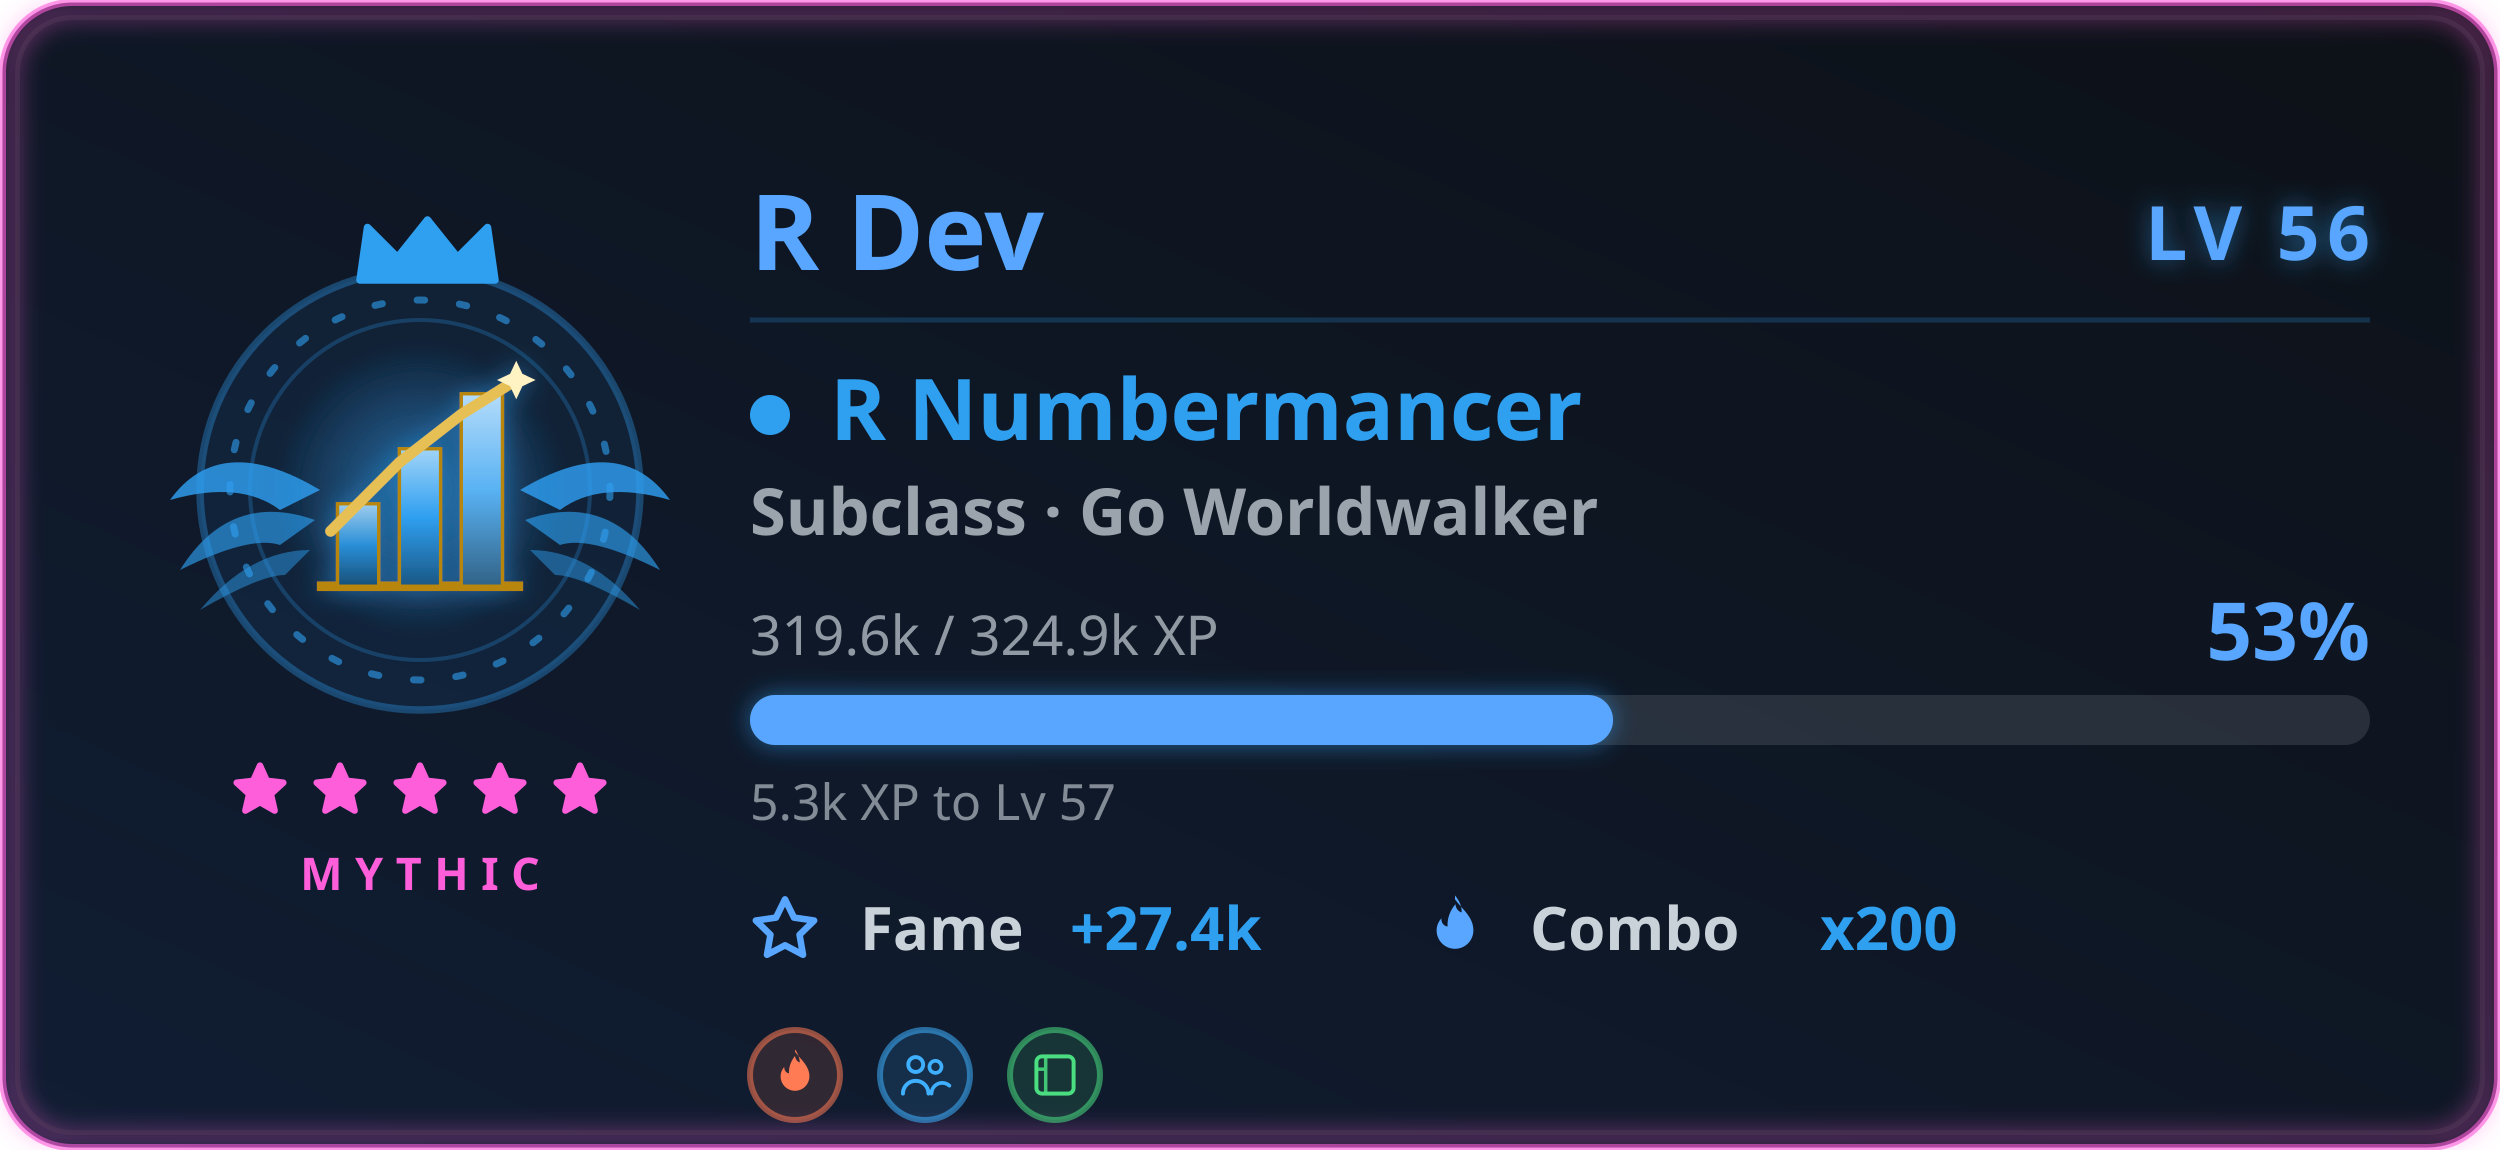
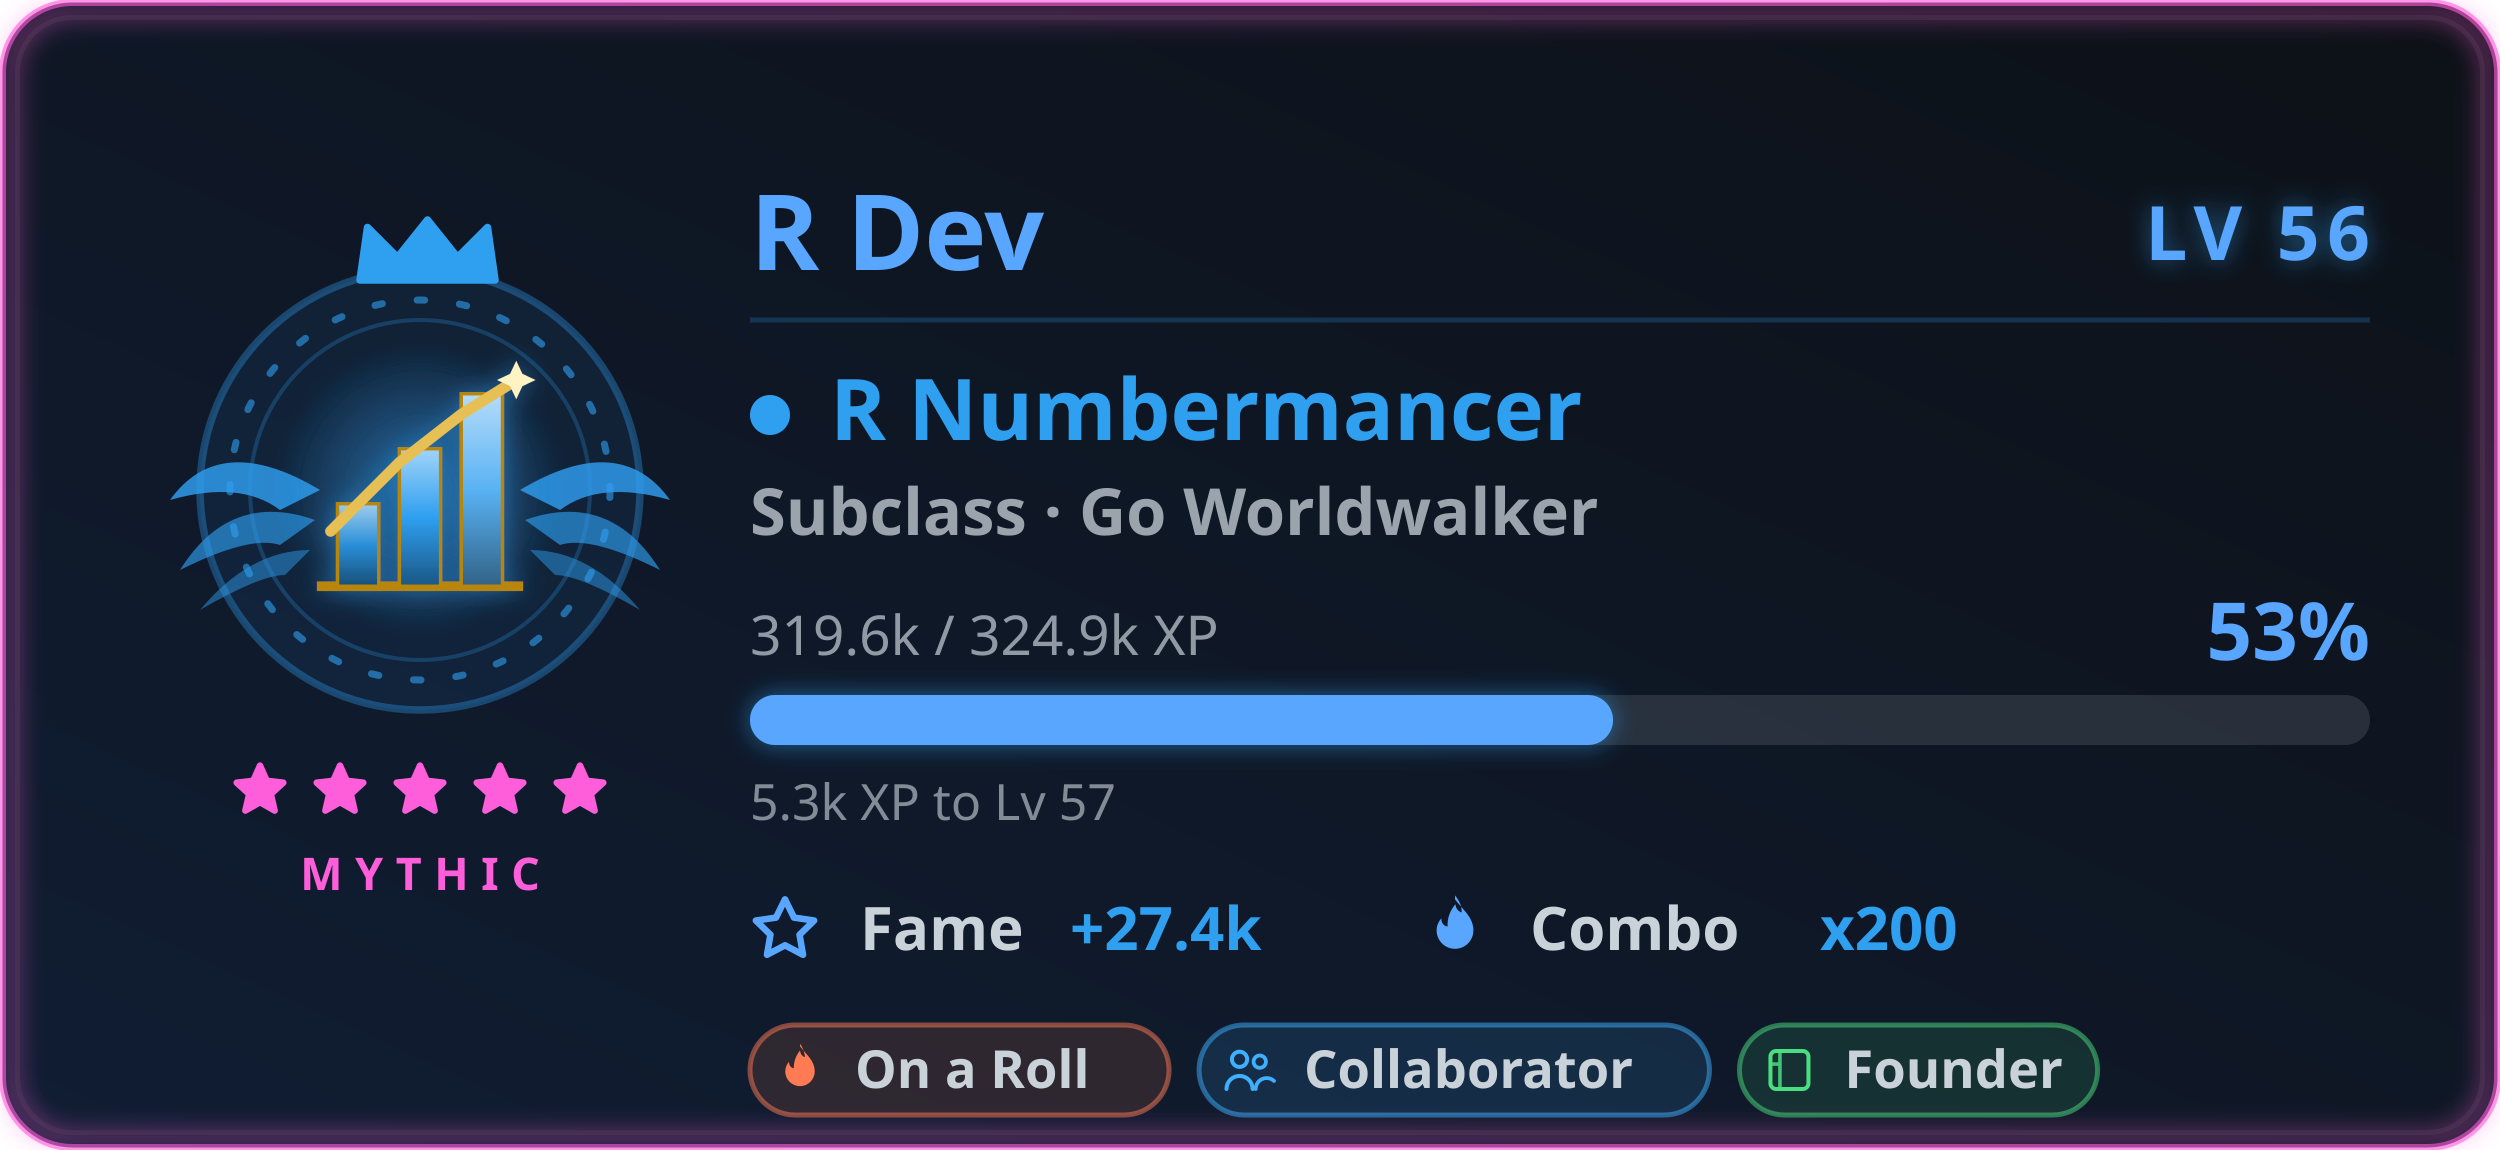
<svg xmlns="http://www.w3.org/2000/svg" width="500" height="230" viewBox="0 0 500 230" role="img" aria-labelledby="card-title-a11y card-desc-a11y">
  <style>
text { font-family: 'Segoe UI', Ubuntu, 'Helvetica Neue', sans-serif; }
.title { font-size: 18px; font-weight: 600; fill: #58a6ff; }
.title-icon { fill: #58a6ff; }
.icon { fill: #58a6ff; }


.gl-name { font-size: 21px; font-weight: 700; fill: #58a6ff; }
.gl-lvl { font-size: 15px; font-weight: 800; letter-spacing: 1.5px; fill: #58a6ff; }
.gl-class { font-size: 17px; font-weight: 700; fill: #2f9ff0; }
.gl-sub { font-size: 13px; font-weight: 600; fill: #c9d1d9; opacity: 0.75; }
.gl-meta { font-size: 11px; fill: #c9d1d9; opacity: 0.7; }
.gl-pct { font-size: 16px; font-weight: 800; fill: #58a6ff; }
.gl-chip-label { font-size: 12px; font-weight: 600; fill: #c9d1d9; }
.gl-chip-value { font-size: 12px; font-weight: 800; fill: #2f9ff0; }
.gl-hint { font-size: 10px; fill: #c9d1d9; opacity: 0.62; }
+ .gl-badge-label { font-size: 10.5px; font-weight: 600; }
.gl-rarity { font-size: 9px; font-weight: 700; letter-spacing: 2.5px; fill: #ff5edb; }

</style>
  <defs>
    <linearGradient id="card-bg" x1="0" y1="0" x2="1" y2="1" gradientTransform="rotate(90, 0.5, 0.5)">
      <stop offset="0.0%" stop-color="#0d1117" />
      <stop offset="100.0%" stop-color="#101d33" />
    </linearGradient>
    <filter id="card-glow" x="-50%" y="-50%" width="200%" height="200%">
      <feGaussianBlur in="SourceGraphic" stdDeviation="3" result="blur" />
      <feFlood flood-color="#58a6ff" flood-opacity="0.55" result="tint" />
      <feComposite in="tint" in2="blur" operator="in" result="softGlow" />
      <feMerge>
        <feMergeNode in="softGlow" />
        <feMergeNode in="SourceGraphic" />
      </feMerge>
    </filter>
    <filter id="gl-glow" x="-60%" y="-60%" width="220%" height="220%">
      <feGaussianBlur in="SourceGraphic" stdDeviation="2.4" result="b" />
      <feFlood flood-color="#2f9ff0" flood-opacity="0.55" result="t" />
      <feComposite in="t" in2="b" operator="in" result="g" />
      <feMerge>
        <feMergeNode in="g" />
        <feMergeNode in="SourceGraphic" />
      </feMerge>
    </filter>
    <filter id="gl-rarity" x="-20%" y="-20%" width="140%" height="140%">
      <feGaussianBlur stdDeviation="2.4" />
    </filter>
  </defs>
  <rect x="0.5" y="0.5" width="499" height="229" rx="14" fill="url(#card-bg)" stroke="#ff5edb" stroke-width="1.4" stroke-opacity="0.6" />
  <rect x="3.5" y="3.5" width="493" height="223" rx="11" fill="none" stroke="#30363d" stroke-opacity="0.4" />
  <rect x="2" y="2" width="496" height="226" rx="13" fill="none" stroke="#ff5edb" stroke-width="3.5" stroke-opacity="0.4" filter="url(#gl-rarity)" />
  <g class="fade">
    <g class="">
      <g class="flourish">
        <g transform="translate(84,0)">
          <g transform="translate(0,98)" fill="#2f9ff0">
            <path d="M20 0 Q 40 -12 50 2 Q 36 -2 28 4 Z" opacity="0.82" />
            <path d="M21 6 Q 38 0 48 16 Q 34 9 28 11 Z" opacity="0.64" />
            <path d="M22 12 Q 34 12 44 24 Q 32 17 27 17 Z" opacity="0.48" />
          </g>
        </g>
        <g transform="translate(84,0) scale(-1,1)">
          <g transform="translate(0,98)" fill="#2f9ff0">
            <path d="M20 0 Q 40 -12 50 2 Q 36 -2 28 4 Z" opacity="0.82" />
            <path d="M21 6 Q 38 0 48 16 Q 34 9 28 11 Z" opacity="0.64" />
            <path d="M22 12 Q 34 12 44 24 Q 32 17 27 17 Z" opacity="0.48" />
          </g>
        </g>
      </g>
      <circle cx="84" cy="98" r="44" fill="#2f9ff0" fill-opacity="0.08" stroke="#2f9ff0" stroke-opacity="0.35" stroke-width="1.5" />
      <g class="">
        <circle cx="84" cy="98" r="38" fill="none" stroke="#2f9ff0" stroke-opacity="0.6" stroke-width="1.4" stroke-dasharray="1.5 7" stroke-linecap="round" />
        <circle cx="84" cy="98" r="34" fill="none" stroke="#2f9ff0" stroke-opacity="0.25" stroke-width="0.8" />
      </g>
      <g class="" filter="url(#gl-glow)">
        <svg class="" x="51" y="65" width="66" height="66" viewBox="0 0 48 48" aria-hidden="true">
          <defs>
            <radialGradient id="rHalo" cx="0.5" cy="0.5" r="0.5">
              <stop offset="0" stop-color="#2f9ff0" stop-opacity="0.42" />
              <stop offset="1" stop-color="#2f9ff0" stop-opacity="0" />
            </radialGradient>
            <linearGradient id="rBar1" x1="0" y1="0" x2="0" y2="1">
              <stop offset="0" stop-color="#9fcded" />
              <stop offset="0.5" stop-color="#2a8fd8" />
              <stop offset="1" stop-color="#174f77" />
            </linearGradient>
            <linearGradient id="rBar2" x1="0" y1="0" x2="0" y2="1">
              <stop offset="0" stop-color="#a1d4f8" />
              <stop offset="0.5" stop-color="#2f9ff0" />
              <stop offset="1" stop-color="#1a5784" />
            </linearGradient>
            <linearGradient id="rBar3" x1="0" y1="0" x2="0" y2="1">
              <stop offset="0" stop-color="#b4dcfa" />
              <stop offset="0.5" stop-color="#59b2f3" />
              <stop offset="1" stop-color="#316286" />
            </linearGradient>
          </defs>
          <circle cx="24" cy="24" r="21" fill="url(#rHalo)" />
          <path d="M9 38 H39" stroke="#b8860b" stroke-width="1.4" />
          <rect x="12" y="26" width="6" height="12" fill="url(#rBar1)" stroke="#b8860b" stroke-width="0.5" />
          <rect x="21" y="18" width="6" height="20" fill="url(#rBar2)" stroke="#b8860b" stroke-width="0.5" />
          <rect x="30" y="10" width="6" height="28" fill="url(#rBar3)" stroke="#b8860b" stroke-width="0.5" />
          <path d="M11 30 L21 20 L30 13 L38 8" fill="none" stroke="#e6bf55" stroke-width="1.6" stroke-linecap="round" stroke-linejoin="round" />
          <path d="M38 5.2 l0.896 1.904 l1.904 0.896 l-1.904 0.896 l-0.896 1.904 l-0.896 -1.904 l-1.904 -0.896 l1.904 -0.896 Z" fill="#fff3c4" />
        </svg>
      </g>
      <g transform="translate(69, 42.5) scale(1.5)">
        <path d="M2 9 L3 2 L7 6 L11 1 L15 6 L19 2 L20 9 Z" fill="#2f9ff0" stroke="#2f9ff0" stroke-width="1" stroke-linejoin="round" />
      </g>
    </g>
    <g>
      <g class="" transform="translate(45.5, 151.5) scale(0.5416667)" fill="#ff5edb" stroke="#ff5edb" stroke-width="2.4" stroke-linejoin="round" stroke-linecap="round" opacity="1">
        <path d="M12 3 L14.5 8.6 L20.6 9.3 L16 13.5 L17.4 19.6 L12 16.5 L6.6 19.6 L8 13.5 L3.4 9.3 L9.5 8.6 Z" />
      </g>
      <g class="" transform="translate(61.5, 151.5) scale(0.5416667)" fill="#ff5edb" stroke="#ff5edb" stroke-width="2.4" stroke-linejoin="round" stroke-linecap="round" opacity="1">
        <path d="M12 3 L14.5 8.6 L20.6 9.3 L16 13.5 L17.4 19.6 L12 16.5 L6.6 19.6 L8 13.5 L3.4 9.3 L9.5 8.6 Z" />
      </g>
      <g class="" transform="translate(77.5, 151.5) scale(0.5416667)" fill="#ff5edb" stroke="#ff5edb" stroke-width="2.4" stroke-linejoin="round" stroke-linecap="round" opacity="1">
        <path d="M12 3 L14.5 8.6 L20.6 9.3 L16 13.5 L17.4 19.6 L12 16.5 L6.6 19.6 L8 13.5 L3.4 9.3 L9.5 8.6 Z" />
      </g>
      <g class="" transform="translate(93.5, 151.5) scale(0.5416667)" fill="#ff5edb" stroke="#ff5edb" stroke-width="2.4" stroke-linejoin="round" stroke-linecap="round" opacity="1">
        <path d="M12 3 L14.5 8.6 L20.6 9.3 L16 13.5 L17.4 19.6 L12 16.5 L6.6 19.6 L8 13.5 L3.4 9.3 L9.5 8.6 Z" />
      </g>
      <g class="" transform="translate(109.5, 151.5) scale(0.5416667)" fill="#ff5edb" stroke="#ff5edb" stroke-width="2.4" stroke-linejoin="round" stroke-linecap="round" opacity="1">
        <path d="M12 3 L14.5 8.6 L20.6 9.3 L16 13.5 L17.4 19.6 L12 16.5 L6.6 19.6 L8 13.5 L3.4 9.3 L9.5 8.6 Z" />
      </g>
    </g>
    <text class="gl-rarity" x="84" y="178" text-anchor="middle">MYTHIC</text>
  </g>
  <g class="fade" style="animation-delay:.15s">
    <text class="gl-name" x="150" y="54">R Dev</text>
    <text class="gl-lvl glow-pulse" x="474" y="52" text-anchor="end" filter="url(#gl-glow)">LV 56</text>
    <line x1="150" y1="64" x2="474" y2="64" stroke="#2f9ff0" stroke-opacity="0.22" stroke-width="1" />
    <circle cx="154" cy="83" r="4" fill="#2f9ff0" />
    <text class="gl-class" x="166" y="88">R Numbermancer</text>
    <text class="gl-sub" x="150" y="107">Subclass · Go Worldwalker</text>
    <text class="gl-meta" x="150" y="131">319.6k / 324.9k XP</text>
    <text class="gl-pct " x="474" y="132" text-anchor="end">53%</text>
    <rect x="150" y="139" width="324" height="10" rx="5" fill="#c9d1d9" fill-opacity="0.14" />
    <rect class="xp-fill " x="150" y="139" width="172.609" height="10" rx="5" fill="#58a6ff" filter="url(#gl-glow)" />
    <text class="gl-hint" x="150" y="164">5.3k XP to Lv 57</text>
    <g transform="translate(150, 190)">
      <svg class="icon" x="0" y="-11" width="14" height="14" viewBox="0 0 16 16" aria-hidden="true">
        <path fill-rule="evenodd" d="M8 .25a.75.75 0 0 1 .673.418l1.882 3.815 4.21.612a.75.75 0 0 1 .416 1.279l-3.046 2.97.719 4.192a.75.75 0 0 1-1.088.791L8 12.347l-3.766 1.98a.75.75 0 0 1-1.088-.79l.72-4.194L.818 6.374a.75.75 0 0 1 .416-1.28l4.21-.611L7.327.668A.75.75 0 0 1 8 .25zm0 2.445L6.615 5.5a.75.75 0 0 1-.564.41l-3.097.45 2.24 2.184a.75.75 0 0 1 .216.664l-.528 3.084 2.769-1.456a.75.75 0 0 1 .698 0l2.77 1.456-.53-3.084a.75.75 0 0 1 .216-.664l2.24-2.183-3.096-.45a.75.75 0 0 1-.564-.41L8 2.694v.001z" />
      </svg>
      <text class="gl-chip-label" x="22" y="0">Fame</text>
      <text class="gl-chip-value" x="64" y="0">+27.4k</text>
    </g>
    <g transform="translate(284, 190)">
      <svg class="icon" x="0" y="-11" width="14" height="14" viewBox="0 0 16 16" aria-hidden="true">
        <path fill-rule="evenodd" d="M8 1c1.7 2.3 4.2 4 4.2 7.1a4.2 4.2 0 0 1-8.4 0c0-1.1.4-2 1.1-2.8-.1 1 .5 1.8 1.4 1.9-.1-1.9.6-3.7 1.8-5.1.1 1 .6 1.6 1.4 1.9.1-1.4-.5-2.7-1.5-3.9z" />
      </svg>
      <text class="gl-chip-label" x="22" y="0">Combo</text>
      <text class="gl-chip-value" x="80" y="0">x200</text>
    </g>
  </g>
  <g class="fade" style="animation-delay:.2s">
-     <g transform="translate(159, 215)">
-       <g transform="translate(0, 0)">
-         <circle r="9" fill="#ff7b54" fill-opacity="0.14" stroke="#ff7b54" stroke-opacity="0.55" stroke-width="1.2" />
-         <g transform="translate(-5.58, -5.58) scale(0.465)">
-           <path d="M12 2c2.5 3.4 6.2 6 6.2 10.6a6.2 6.2 0 0 1-12.4 0c0-1.6.6-3 1.6-4.1-.1 1.5.8 2.6 2 2.8-.1-2.8.9-5.4 2.6-7.5.2 1.5.9 2.4 2.1 2.8-.2-2-.8-4-2.1-5.6Z" fill="#ff7b54" />
-         </g>
+     <g>
+       <rect x="150" y="205" width="83.81" height="18" rx="9" fill="#ff7b54" fill-opacity="0.13" stroke="#ff7b54" stroke-opacity="0.5" stroke-width="1" />
+       <g transform="translate(154.3, 208.3) scale(0.475)">
+         <path d="M12 2c2.5 3.4 6.2 6 6.2 10.6a6.2 6.2 0 0 1-12.4 0c0-1.6.6-3 1.6-4.1-.1 1.5.8 2.6 2 2.8-.1-2.8.9-5.4 2.6-7.5.2 1.5.9 2.4 2.1 2.8-.2-2-.8-4-2.1-5.6Z" fill="#ff7b54" />
      </g>
-       <g transform="translate(26, 0)">
-         <circle r="9" fill="#3fb0ff" fill-opacity="0.14" stroke="#3fb0ff" stroke-opacity="0.55" stroke-width="1.2" />
-         <g transform="translate(-5.58, -5.58) scale(0.465)">
-           <circle cx="8" cy="7.5" r="3.2" fill="none" stroke="#3fb0ff" stroke-width="1.7" />
-           <path d="M2.5 20a5.5 5.5 0 0 1 11 0" fill="none" stroke="#3fb0ff" stroke-width="1.7" stroke-linecap="round" />
-           <circle cx="16.5" cy="8.5" r="2.6" fill="none" stroke="#3fb0ff" stroke-width="1.6" />
-           <path d="M14.8 20a4.6 4.6 0 0 1 7.7-3.4" fill="none" stroke="#3fb0ff" stroke-width="1.6" stroke-linecap="round" />
-         </g>
+       <text class="gl-badge-label" x="171" y="217.6" fill="#c9d1d9">On a Roll</text>
+     </g>
+     <g>
+       <rect x="239.81" y="205" width="102.08" height="18" rx="9" fill="#3fb0ff" fill-opacity="0.13" stroke="#3fb0ff" stroke-opacity="0.5" stroke-width="1" />
+       <g transform="translate(244.11, 208.3) scale(0.475)">
+         <circle cx="8" cy="7.5" r="3.2" fill="none" stroke="#3fb0ff" stroke-width="1.7" />
+         <path d="M2.5 20a5.5 5.5 0 0 1 11 0" fill="none" stroke="#3fb0ff" stroke-width="1.7" stroke-linecap="round" />
+         <circle cx="16.5" cy="8.5" r="2.6" fill="none" stroke="#3fb0ff" stroke-width="1.6" />
+         <path d="M14.8 20a4.6 4.6 0 0 1 7.7-3.4" fill="none" stroke="#3fb0ff" stroke-width="1.6" stroke-linecap="round" />
      </g>
-       <g transform="translate(52, 0)">
-         <circle r="9" fill="#4ade80" fill-opacity="0.14" stroke="#4ade80" stroke-opacity="0.55" stroke-width="1.2" />
-         <g transform="translate(-5.58, -5.58) scale(0.465)">
-           <rect x="4" y="4" width="16" height="16" rx="2.4" fill="none" stroke="#4ade80" stroke-width="1.7" />
-           <path d="M8 4v16 M4 9.5h4" fill="none" stroke="#4ade80" stroke-width="1.5" opacity="0.85" />
-         </g>
+       <text class="gl-badge-label" x="260.81" y="217.6" fill="#c9d1d9">Collaborator</text>
+     </g>
+     <g>
+       <rect x="347.89" y="205" width="71.63" height="18" rx="9" fill="#4ade80" fill-opacity="0.13" stroke="#4ade80" stroke-opacity="0.5" stroke-width="1" />
+       <g transform="translate(352.19, 208.3) scale(0.475)">
+         <rect x="4" y="4" width="16" height="16" rx="2.4" fill="none" stroke="#4ade80" stroke-width="1.7" />
+         <path d="M8 4v16 M4 9.5h4" fill="none" stroke="#4ade80" stroke-width="1.5" opacity="0.85" />
      </g>
+       <text class="gl-badge-label" x="368.89" y="217.6" fill="#c9d1d9">Founder</text>
    </g>
  </g>
</svg>
